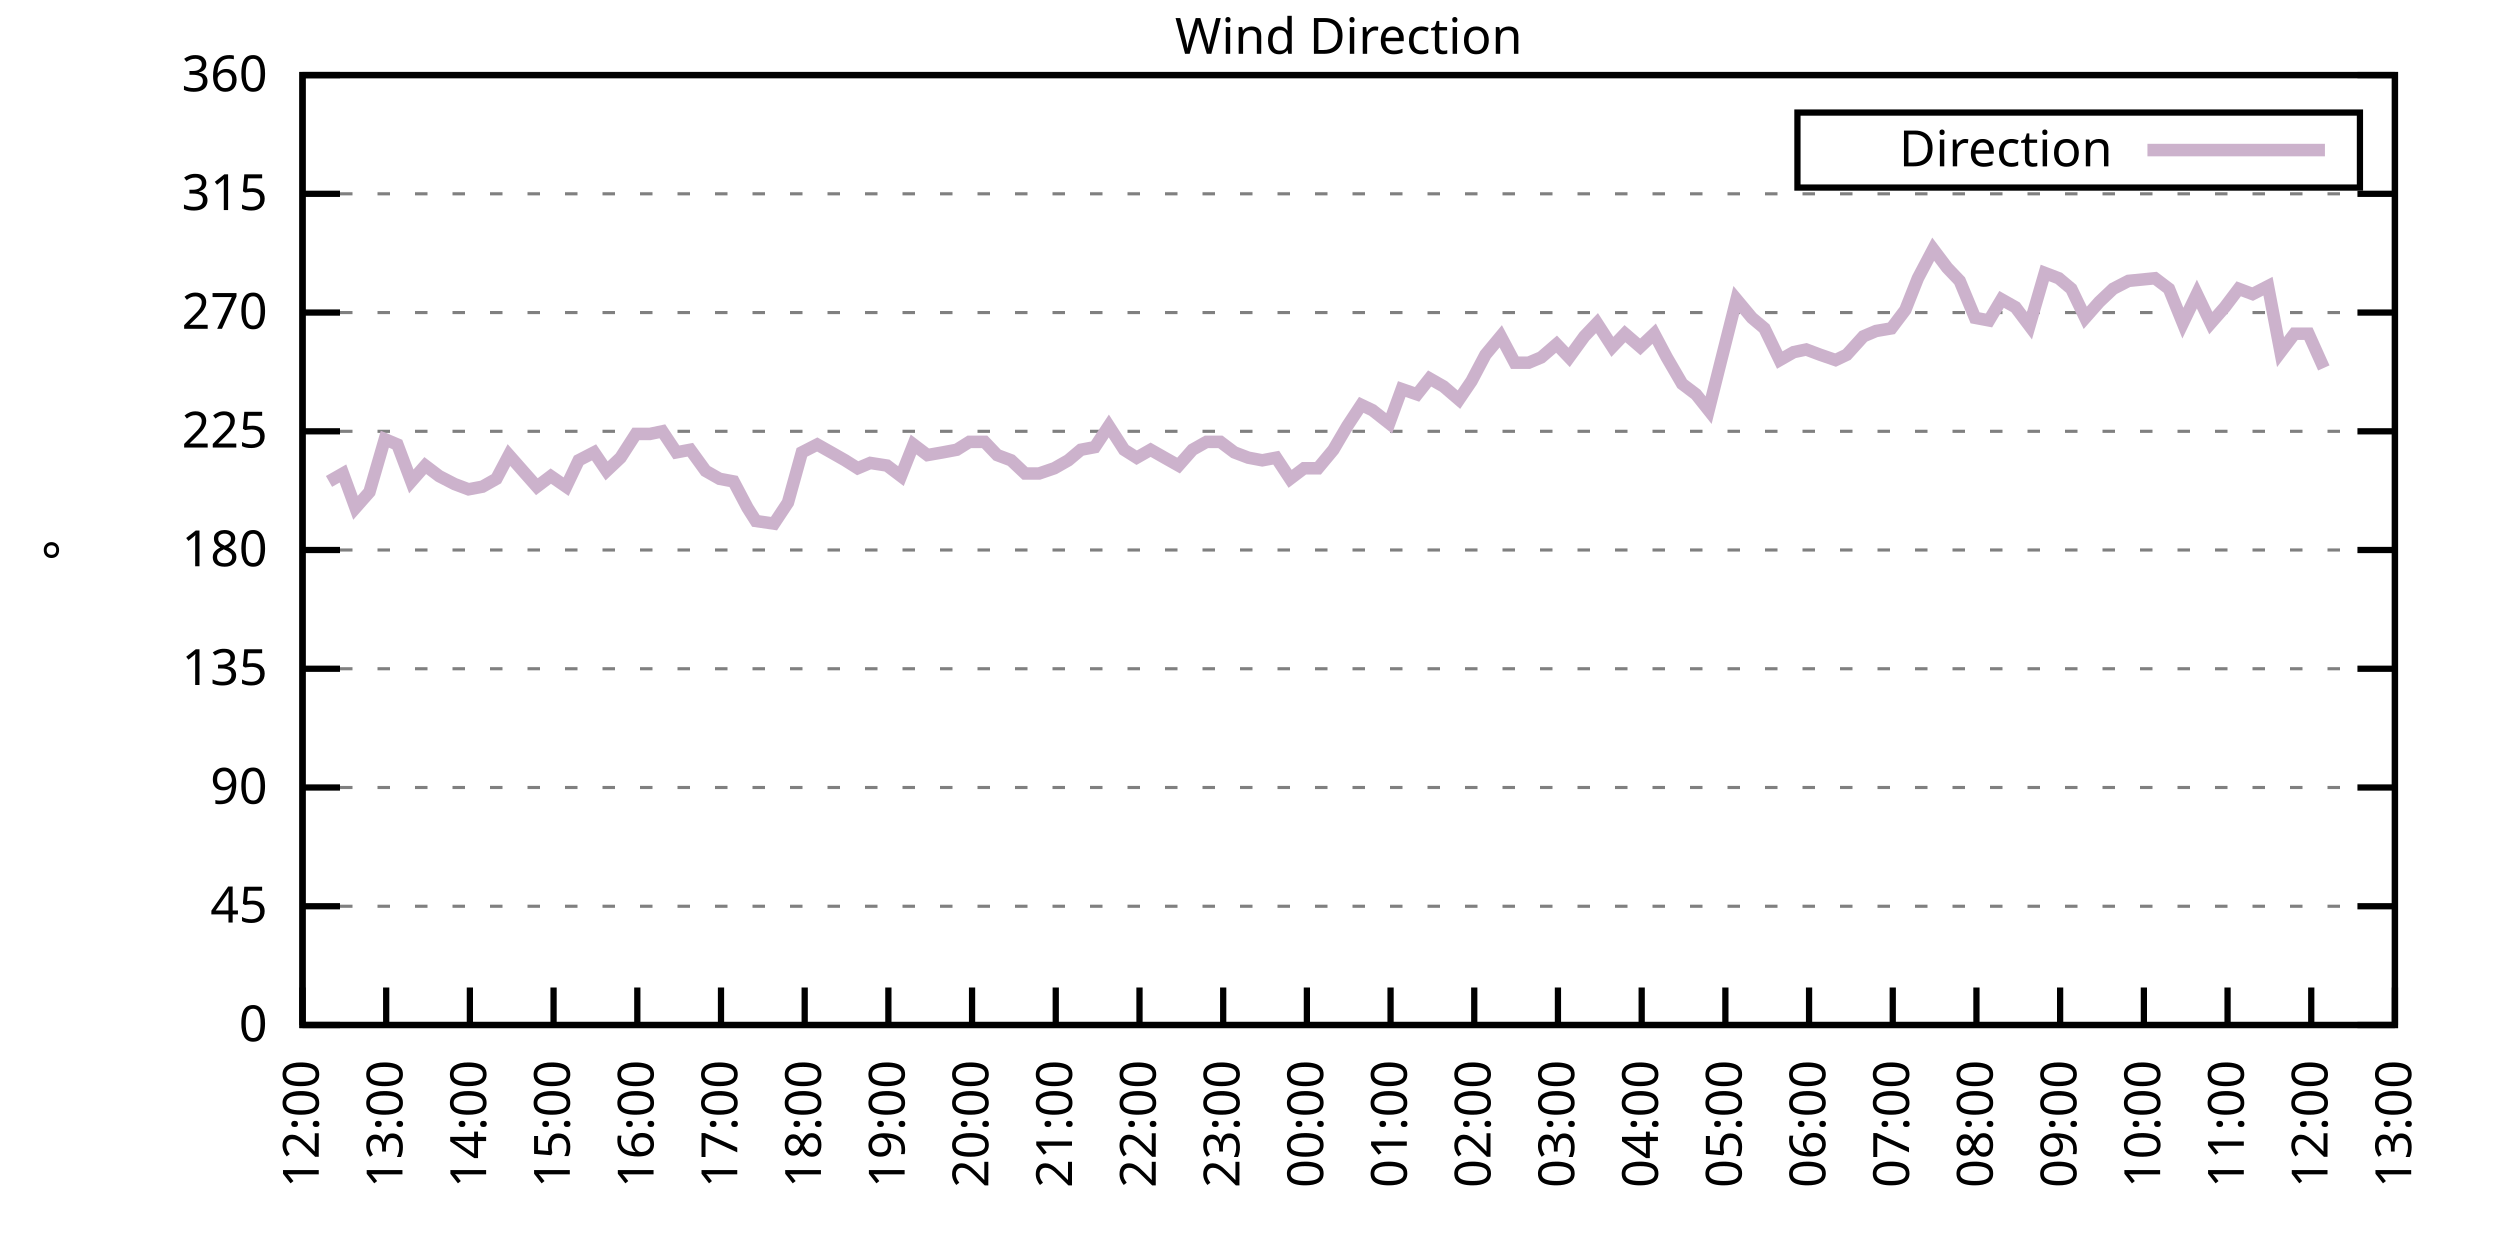
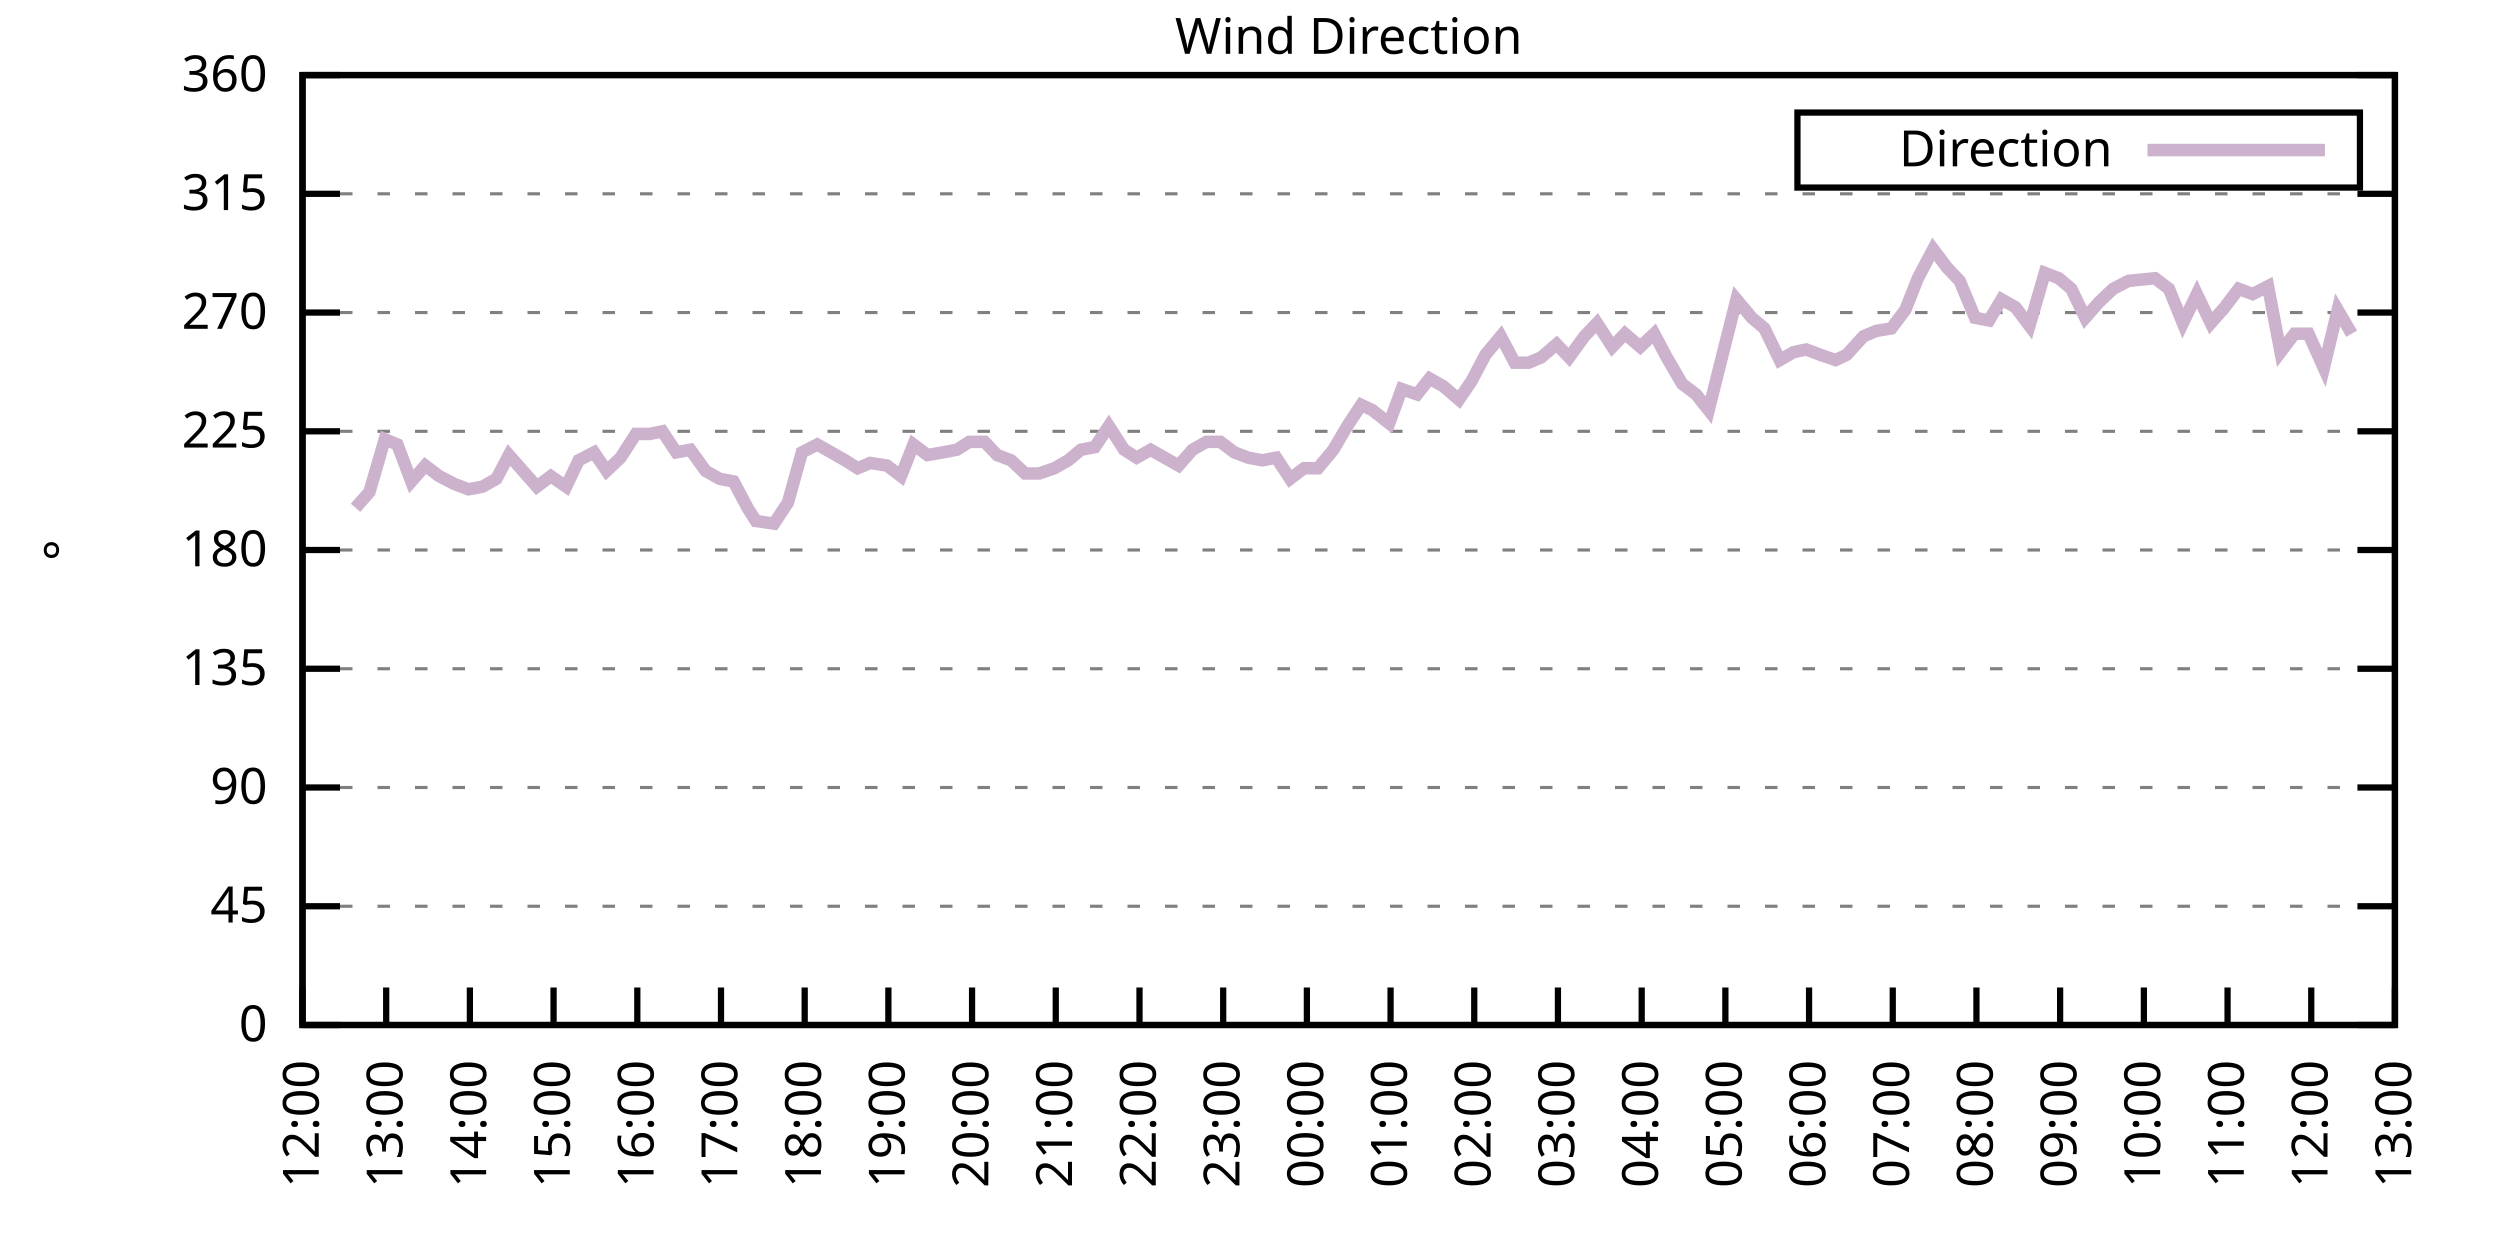
<svg xmlns="http://www.w3.org/2000/svg" xmlns:xlink="http://www.w3.org/1999/xlink" width="400" height="200" viewBox="0 0 400 200">
  <g id="gnuplot_canvas">
    <rect x="0" y="0" width="400" height="200" fill="none" />
    <defs>
      <circle id="gpDot" r="0.5" stroke-width="0.5" stroke="currentColor" />
      <path id="gpPt0" stroke-width="0.333" stroke="currentColor" d="M-1,0 h2 M0,-1 v2" />
      <path id="gpPt1" stroke-width="0.333" stroke="currentColor" d="M-1,-1 L1,1 M1,-1 L-1,1" />
      <path id="gpPt2" stroke-width="0.333" stroke="currentColor" d="M-1,0 L1,0 M0,-1 L0,1 M-1,-1 L1,1 M-1,1 L1,-1" />
      <rect id="gpPt3" stroke-width="0.333" stroke="currentColor" x="-1" y="-1" width="2" height="2" />
      <rect id="gpPt4" stroke-width="0.333" stroke="currentColor" fill="currentColor" x="-1" y="-1" width="2" height="2" />
      <circle id="gpPt5" stroke-width="0.333" stroke="currentColor" cx="0" cy="0" r="1" />
      <use xlink:href="#gpPt5" id="gpPt6" fill="currentColor" stroke="none" />
      <path id="gpPt7" stroke-width="0.333" stroke="currentColor" d="M0,-1.33 L-1.33,0.67 L1.33,0.67 z" />
      <use xlink:href="#gpPt7" id="gpPt8" fill="currentColor" stroke="none" />
      <use xlink:href="#gpPt7" id="gpPt9" stroke="currentColor" transform="rotate(180)" />
      <use xlink:href="#gpPt9" id="gpPt10" fill="currentColor" stroke="none" />
      <use xlink:href="#gpPt3" id="gpPt11" stroke="currentColor" transform="rotate(45)" />
      <use xlink:href="#gpPt11" id="gpPt12" fill="currentColor" stroke="none" />
      <path id="gpPt13" stroke-width="0.333" stroke="currentColor" d="M0,1.330 L1.265,0.411 L0.782,-1.067 L-0.782,-1.076 L-1.265,0.411 z" />
      <use xlink:href="#gpPt13" id="gpPt14" fill="currentColor" stroke="none" />
      <filter id="textbox" filterUnits="objectBoundingBox" x="0" y="0" height="1" width="1">
        <feFlood flood-color="white" flood-opacity="1" result="bgnd" />
        <feComposite in="SourceGraphic" in2="bgnd" operator="atop" />
      </filter>
      <filter id="greybox" filterUnits="objectBoundingBox" x="0" y="0" height="1" width="1">
        <feFlood flood-color="lightgrey" flood-opacity="1" result="grey" />
        <feComposite in="SourceGraphic" in2="grey" operator="atop" />
      </filter>
    </defs>
    <g fill="none" color="white" stroke="currentColor" stroke-width="1.00" stroke-linecap="butt" stroke-linejoin="miter">
</g>
    <g fill="none" color="black" stroke="currentColor" stroke-width="1.00" stroke-linecap="butt" stroke-linejoin="miter">
      <g stroke="none" shape-rendering="crispEdges">
        <polygon fill="rgb(255, 255, 255)" points="48.40,164.00 383.18,164.00 383.18,12.02 48.40,12.02 " />
      </g>
    </g>
    <g fill="none" color="black" stroke="currentColor" stroke-width="1.00" stroke-linecap="butt" stroke-linejoin="miter">
</g>
    <g fill="none" color="black" stroke="black" stroke-width="0.50" stroke-linecap="butt" stroke-linejoin="miter">
</g>
    <g fill="none" color="gray" stroke="currentColor" stroke-width="0.50" stroke-linecap="butt" stroke-linejoin="miter">
      <path stroke="gray" stroke-dasharray="2,4" class="gridline" d="M48.40,164.00 L383.19,164.00  " />
    </g>
    <g fill="none" color="gray" stroke="gray" stroke-width="1.00" stroke-linecap="butt" stroke-linejoin="miter">
</g>
    <g fill="none" color="black" stroke="currentColor" stroke-width="1.00" stroke-linecap="butt" stroke-linejoin="miter">
      <path stroke="black" d="M48.40,164.00 L54.40,164.00 M383.19,164.00 L377.19,164.00  " />
      <g transform="translate(42.80,166.60)" stroke="none" fill="black" font-family="Sans" font-size="8.00" text-anchor="end">
        <text>
          <tspan font-family="Sans"> 0</tspan>
        </text>
      </g>
    </g>
    <g fill="none" color="black" stroke="currentColor" stroke-width="1.00" stroke-linecap="butt" stroke-linejoin="miter">
</g>
    <g fill="none" color="black" stroke="black" stroke-width="0.50" stroke-linecap="butt" stroke-linejoin="miter">
</g>
    <g fill="none" color="gray" stroke="currentColor" stroke-width="0.50" stroke-linecap="butt" stroke-linejoin="miter">
      <path stroke="gray" stroke-dasharray="2,4" class="gridline" d="M48.40,145.00 L383.19,145.00  " />
    </g>
    <g fill="none" color="gray" stroke="gray" stroke-width="1.00" stroke-linecap="butt" stroke-linejoin="miter">
</g>
    <g fill="none" color="black" stroke="currentColor" stroke-width="1.00" stroke-linecap="butt" stroke-linejoin="miter">
      <path stroke="black" d="M48.40,145.00 L54.40,145.00 M383.19,145.00 L377.19,145.00  " />
      <g transform="translate(42.80,147.60)" stroke="none" fill="black" font-family="Sans" font-size="8.00" text-anchor="end">
        <text>
          <tspan font-family="Sans"> 45</tspan>
        </text>
      </g>
    </g>
    <g fill="none" color="black" stroke="currentColor" stroke-width="1.00" stroke-linecap="butt" stroke-linejoin="miter">
</g>
    <g fill="none" color="black" stroke="black" stroke-width="0.50" stroke-linecap="butt" stroke-linejoin="miter">
</g>
    <g fill="none" color="gray" stroke="currentColor" stroke-width="0.50" stroke-linecap="butt" stroke-linejoin="miter">
      <path stroke="gray" stroke-dasharray="2,4" class="gridline" d="M48.40,126.00 L383.19,126.00  " />
    </g>
    <g fill="none" color="gray" stroke="gray" stroke-width="1.00" stroke-linecap="butt" stroke-linejoin="miter">
</g>
    <g fill="none" color="black" stroke="currentColor" stroke-width="1.00" stroke-linecap="butt" stroke-linejoin="miter">
      <path stroke="black" d="M48.40,126.00 L54.40,126.00 M383.19,126.00 L377.19,126.00  " />
      <g transform="translate(42.80,128.60)" stroke="none" fill="black" font-family="Sans" font-size="8.00" text-anchor="end">
        <text>
          <tspan font-family="Sans"> 90</tspan>
        </text>
      </g>
    </g>
    <g fill="none" color="black" stroke="currentColor" stroke-width="1.00" stroke-linecap="butt" stroke-linejoin="miter">
</g>
    <g fill="none" color="black" stroke="black" stroke-width="0.50" stroke-linecap="butt" stroke-linejoin="miter">
</g>
    <g fill="none" color="gray" stroke="currentColor" stroke-width="0.50" stroke-linecap="butt" stroke-linejoin="miter">
      <path stroke="gray" stroke-dasharray="2,4" class="gridline" d="M48.40,107.00 L383.19,107.00  " />
    </g>
    <g fill="none" color="gray" stroke="gray" stroke-width="1.00" stroke-linecap="butt" stroke-linejoin="miter">
</g>
    <g fill="none" color="black" stroke="currentColor" stroke-width="1.00" stroke-linecap="butt" stroke-linejoin="miter">
      <path stroke="black" d="M48.40,107.00 L54.40,107.00 M383.19,107.00 L377.19,107.00  " />
      <g transform="translate(42.80,109.60)" stroke="none" fill="black" font-family="Sans" font-size="8.00" text-anchor="end">
        <text>
          <tspan font-family="Sans"> 135</tspan>
        </text>
      </g>
    </g>
    <g fill="none" color="black" stroke="currentColor" stroke-width="1.00" stroke-linecap="butt" stroke-linejoin="miter">
</g>
    <g fill="none" color="black" stroke="black" stroke-width="0.50" stroke-linecap="butt" stroke-linejoin="miter">
</g>
    <g fill="none" color="gray" stroke="currentColor" stroke-width="0.50" stroke-linecap="butt" stroke-linejoin="miter">
      <path stroke="gray" stroke-dasharray="2,4" class="gridline" d="M48.40,88.00 L383.19,88.00  " />
    </g>
    <g fill="none" color="gray" stroke="gray" stroke-width="1.00" stroke-linecap="butt" stroke-linejoin="miter">
</g>
    <g fill="none" color="black" stroke="currentColor" stroke-width="1.00" stroke-linecap="butt" stroke-linejoin="miter">
      <path stroke="black" d="M48.40,88.00 L54.40,88.00 M383.19,88.00 L377.19,88.00  " />
      <g transform="translate(42.80,90.60)" stroke="none" fill="black" font-family="Sans" font-size="8.00" text-anchor="end">
        <text>
          <tspan font-family="Sans"> 180</tspan>
        </text>
      </g>
    </g>
    <g fill="none" color="black" stroke="currentColor" stroke-width="1.00" stroke-linecap="butt" stroke-linejoin="miter">
</g>
    <g fill="none" color="black" stroke="black" stroke-width="0.50" stroke-linecap="butt" stroke-linejoin="miter">
</g>
    <g fill="none" color="gray" stroke="currentColor" stroke-width="0.50" stroke-linecap="butt" stroke-linejoin="miter">
      <path stroke="gray" stroke-dasharray="2,4" class="gridline" d="M48.40,69.01 L383.19,69.01  " />
    </g>
    <g fill="none" color="gray" stroke="gray" stroke-width="1.00" stroke-linecap="butt" stroke-linejoin="miter">
</g>
    <g fill="none" color="black" stroke="currentColor" stroke-width="1.00" stroke-linecap="butt" stroke-linejoin="miter">
      <path stroke="black" d="M48.40,69.01 L54.40,69.01 M383.19,69.01 L377.19,69.01  " />
      <g transform="translate(42.80,71.61)" stroke="none" fill="black" font-family="Sans" font-size="8.00" text-anchor="end">
        <text>
          <tspan font-family="Sans"> 225</tspan>
        </text>
      </g>
    </g>
    <g fill="none" color="black" stroke="currentColor" stroke-width="1.00" stroke-linecap="butt" stroke-linejoin="miter">
</g>
    <g fill="none" color="black" stroke="black" stroke-width="0.50" stroke-linecap="butt" stroke-linejoin="miter">
</g>
    <g fill="none" color="gray" stroke="currentColor" stroke-width="0.50" stroke-linecap="butt" stroke-linejoin="miter">
      <path stroke="gray" stroke-dasharray="2,4" class="gridline" d="M48.40,50.01 L383.19,50.01  " />
    </g>
    <g fill="none" color="gray" stroke="gray" stroke-width="1.00" stroke-linecap="butt" stroke-linejoin="miter">
</g>
    <g fill="none" color="black" stroke="currentColor" stroke-width="1.00" stroke-linecap="butt" stroke-linejoin="miter">
      <path stroke="black" d="M48.40,50.01 L54.40,50.01 M383.19,50.01 L377.19,50.01  " />
      <g transform="translate(42.80,52.61)" stroke="none" fill="black" font-family="Sans" font-size="8.00" text-anchor="end">
        <text>
          <tspan font-family="Sans"> 270</tspan>
        </text>
      </g>
    </g>
    <g fill="none" color="black" stroke="currentColor" stroke-width="1.00" stroke-linecap="butt" stroke-linejoin="miter">
</g>
    <g fill="none" color="black" stroke="black" stroke-width="0.50" stroke-linecap="butt" stroke-linejoin="miter">
</g>
    <g fill="none" color="gray" stroke="currentColor" stroke-width="0.50" stroke-linecap="butt" stroke-linejoin="miter">
      <path stroke="gray" stroke-dasharray="2,4" class="gridline" d="M48.40,31.01 L383.19,31.01  " />
    </g>
    <g fill="none" color="gray" stroke="gray" stroke-width="1.00" stroke-linecap="butt" stroke-linejoin="miter">
</g>
    <g fill="none" color="black" stroke="currentColor" stroke-width="1.00" stroke-linecap="butt" stroke-linejoin="miter">
      <path stroke="black" d="M48.40,31.01 L54.40,31.01 M383.19,31.01 L377.19,31.01  " />
      <g transform="translate(42.80,33.61)" stroke="none" fill="black" font-family="Sans" font-size="8.00" text-anchor="end">
        <text>
          <tspan font-family="Sans"> 315</tspan>
        </text>
      </g>
    </g>
    <g fill="none" color="black" stroke="currentColor" stroke-width="1.00" stroke-linecap="butt" stroke-linejoin="miter">
</g>
    <g fill="none" color="black" stroke="black" stroke-width="0.50" stroke-linecap="butt" stroke-linejoin="miter">
</g>
    <g fill="none" color="gray" stroke="currentColor" stroke-width="0.50" stroke-linecap="butt" stroke-linejoin="miter">
      <path stroke="gray" stroke-dasharray="2,4" class="gridline" d="M48.40,12.01 L383.19,12.01  " />
    </g>
    <g fill="none" color="gray" stroke="gray" stroke-width="1.00" stroke-linecap="butt" stroke-linejoin="miter">
</g>
    <g fill="none" color="black" stroke="currentColor" stroke-width="1.00" stroke-linecap="butt" stroke-linejoin="miter">
      <path stroke="black" d="M48.40,12.01 L54.40,12.01 M383.19,12.01 L377.19,12.01  " />
      <g transform="translate(42.80,14.61)" stroke="none" fill="black" font-family="Sans" font-size="8.00" text-anchor="end">
        <text>
          <tspan font-family="Sans"> 360</tspan>
        </text>
      </g>
    </g>
    <g fill="none" color="black" stroke="currentColor" stroke-width="1.00" stroke-linecap="butt" stroke-linejoin="miter">
      <path stroke="black" d="M48.40,164.00 L48.40,158.00  " />
      <g transform="translate(51.00,169.60) rotate(270.00)" stroke="none" fill="black" font-family="Sans" font-size="8.00" text-anchor="end">
        <text>
          <tspan font-family="Sans">12:00</tspan>
        </text>
      </g>
    </g>
    <g fill="none" color="black" stroke="currentColor" stroke-width="1.00" stroke-linecap="butt" stroke-linejoin="miter">
      <path stroke="black" d="M61.79,164.00 L61.79,158.00  " />
      <g transform="translate(64.39,169.60) rotate(270.00)" stroke="none" fill="black" font-family="Sans" font-size="8.00" text-anchor="end">
        <text>
          <tspan font-family="Sans">13:00</tspan>
        </text>
      </g>
    </g>
    <g fill="none" color="black" stroke="currentColor" stroke-width="1.00" stroke-linecap="butt" stroke-linejoin="miter">
      <path stroke="black" d="M75.18,164.00 L75.18,158.00  " />
      <g transform="translate(77.78,169.60) rotate(270.00)" stroke="none" fill="black" font-family="Sans" font-size="8.00" text-anchor="end">
        <text>
          <tspan font-family="Sans">14:00</tspan>
        </text>
      </g>
    </g>
    <g fill="none" color="black" stroke="currentColor" stroke-width="1.00" stroke-linecap="butt" stroke-linejoin="miter">
      <path stroke="black" d="M88.57,164.00 L88.57,158.00  " />
      <g transform="translate(91.17,169.60) rotate(270.00)" stroke="none" fill="black" font-family="Sans" font-size="8.00" text-anchor="end">
        <text>
          <tspan font-family="Sans">15:00</tspan>
        </text>
      </g>
    </g>
    <g fill="none" color="black" stroke="currentColor" stroke-width="1.00" stroke-linecap="butt" stroke-linejoin="miter">
      <path stroke="black" d="M101.97,164.00 L101.97,158.00  " />
      <g transform="translate(104.57,169.60) rotate(270.00)" stroke="none" fill="black" font-family="Sans" font-size="8.00" text-anchor="end">
        <text>
          <tspan font-family="Sans">16:00</tspan>
        </text>
      </g>
    </g>
    <g fill="none" color="black" stroke="currentColor" stroke-width="1.00" stroke-linecap="butt" stroke-linejoin="miter">
      <path stroke="black" d="M115.36,164.00 L115.36,158.00  " />
      <g transform="translate(117.96,169.60) rotate(270.00)" stroke="none" fill="black" font-family="Sans" font-size="8.00" text-anchor="end">
        <text>
          <tspan font-family="Sans">17:00</tspan>
        </text>
      </g>
    </g>
    <g fill="none" color="black" stroke="currentColor" stroke-width="1.00" stroke-linecap="butt" stroke-linejoin="miter">
      <path stroke="black" d="M128.75,164.00 L128.75,158.00  " />
      <g transform="translate(131.35,169.60) rotate(270.00)" stroke="none" fill="black" font-family="Sans" font-size="8.00" text-anchor="end">
        <text>
          <tspan font-family="Sans">18:00</tspan>
        </text>
      </g>
    </g>
    <g fill="none" color="black" stroke="currentColor" stroke-width="1.00" stroke-linecap="butt" stroke-linejoin="miter">
      <path stroke="black" d="M142.14,164.00 L142.14,158.00  " />
      <g transform="translate(144.74,169.60) rotate(270.00)" stroke="none" fill="black" font-family="Sans" font-size="8.00" text-anchor="end">
        <text>
          <tspan font-family="Sans">19:00</tspan>
        </text>
      </g>
    </g>
    <g fill="none" color="black" stroke="currentColor" stroke-width="1.00" stroke-linecap="butt" stroke-linejoin="miter">
      <path stroke="black" d="M155.53,164.00 L155.53,158.00  " />
      <g transform="translate(158.13,169.60) rotate(270.00)" stroke="none" fill="black" font-family="Sans" font-size="8.00" text-anchor="end">
        <text>
          <tspan font-family="Sans">20:00</tspan>
        </text>
      </g>
    </g>
    <g fill="none" color="black" stroke="currentColor" stroke-width="1.00" stroke-linecap="butt" stroke-linejoin="miter">
      <path stroke="black" d="M168.92,164.00 L168.92,158.00  " />
      <g transform="translate(171.52,169.60) rotate(270.00)" stroke="none" fill="black" font-family="Sans" font-size="8.00" text-anchor="end">
        <text>
          <tspan font-family="Sans">21:00</tspan>
        </text>
      </g>
    </g>
    <g fill="none" color="black" stroke="currentColor" stroke-width="1.00" stroke-linecap="butt" stroke-linejoin="miter">
      <path stroke="black" d="M182.32,164.00 L182.32,158.00  " />
      <g transform="translate(184.92,169.60) rotate(270.00)" stroke="none" fill="black" font-family="Sans" font-size="8.00" text-anchor="end">
        <text>
          <tspan font-family="Sans">22:00</tspan>
        </text>
      </g>
    </g>
    <g fill="none" color="black" stroke="currentColor" stroke-width="1.00" stroke-linecap="butt" stroke-linejoin="miter">
      <path stroke="black" d="M195.71,164.00 L195.71,158.00  " />
      <g transform="translate(198.31,169.60) rotate(270.00)" stroke="none" fill="black" font-family="Sans" font-size="8.00" text-anchor="end">
        <text>
          <tspan font-family="Sans">23:00</tspan>
        </text>
      </g>
    </g>
    <g fill="none" color="black" stroke="currentColor" stroke-width="1.00" stroke-linecap="butt" stroke-linejoin="miter">
      <path stroke="black" d="M209.10,164.00 L209.10,158.00  " />
      <g transform="translate(211.70,169.60) rotate(270.00)" stroke="none" fill="black" font-family="Sans" font-size="8.00" text-anchor="end">
        <text>
          <tspan font-family="Sans">00:00</tspan>
        </text>
      </g>
    </g>
    <g fill="none" color="black" stroke="currentColor" stroke-width="1.00" stroke-linecap="butt" stroke-linejoin="miter">
      <path stroke="black" d="M222.49,164.00 L222.49,158.00  " />
      <g transform="translate(225.09,169.60) rotate(270.00)" stroke="none" fill="black" font-family="Sans" font-size="8.00" text-anchor="end">
        <text>
          <tspan font-family="Sans">01:00</tspan>
        </text>
      </g>
    </g>
    <g fill="none" color="black" stroke="currentColor" stroke-width="1.00" stroke-linecap="butt" stroke-linejoin="miter">
      <path stroke="black" d="M235.88,164.00 L235.88,158.00  " />
      <g transform="translate(238.48,169.60) rotate(270.00)" stroke="none" fill="black" font-family="Sans" font-size="8.00" text-anchor="end">
        <text>
          <tspan font-family="Sans">02:00</tspan>
        </text>
      </g>
    </g>
    <g fill="none" color="black" stroke="currentColor" stroke-width="1.00" stroke-linecap="butt" stroke-linejoin="miter">
      <path stroke="black" d="M249.27,164.00 L249.27,158.00  " />
      <g transform="translate(251.87,169.60) rotate(270.00)" stroke="none" fill="black" font-family="Sans" font-size="8.00" text-anchor="end">
        <text>
          <tspan font-family="Sans">03:00</tspan>
        </text>
      </g>
    </g>
    <g fill="none" color="black" stroke="currentColor" stroke-width="1.00" stroke-linecap="butt" stroke-linejoin="miter">
      <path stroke="black" d="M262.67,164.00 L262.67,158.00  " />
      <g transform="translate(265.27,169.60) rotate(270.00)" stroke="none" fill="black" font-family="Sans" font-size="8.00" text-anchor="end">
        <text>
          <tspan font-family="Sans">04:00</tspan>
        </text>
      </g>
    </g>
    <g fill="none" color="black" stroke="currentColor" stroke-width="1.00" stroke-linecap="butt" stroke-linejoin="miter">
      <path stroke="black" d="M276.06,164.00 L276.06,158.00  " />
      <g transform="translate(278.66,169.60) rotate(270.00)" stroke="none" fill="black" font-family="Sans" font-size="8.00" text-anchor="end">
        <text>
          <tspan font-family="Sans">05:00</tspan>
        </text>
      </g>
    </g>
    <g fill="none" color="black" stroke="currentColor" stroke-width="1.00" stroke-linecap="butt" stroke-linejoin="miter">
      <path stroke="black" d="M289.45,164.00 L289.45,158.00  " />
      <g transform="translate(292.05,169.60) rotate(270.00)" stroke="none" fill="black" font-family="Sans" font-size="8.00" text-anchor="end">
        <text>
          <tspan font-family="Sans">06:00</tspan>
        </text>
      </g>
    </g>
    <g fill="none" color="black" stroke="currentColor" stroke-width="1.00" stroke-linecap="butt" stroke-linejoin="miter">
      <path stroke="black" d="M302.84,164.00 L302.84,158.00  " />
      <g transform="translate(305.44,169.60) rotate(270.00)" stroke="none" fill="black" font-family="Sans" font-size="8.00" text-anchor="end">
        <text>
          <tspan font-family="Sans">07:00</tspan>
        </text>
      </g>
    </g>
    <g fill="none" color="black" stroke="currentColor" stroke-width="1.00" stroke-linecap="butt" stroke-linejoin="miter">
      <path stroke="black" d="M316.23,164.00 L316.23,158.00  " />
      <g transform="translate(318.83,169.60) rotate(270.00)" stroke="none" fill="black" font-family="Sans" font-size="8.00" text-anchor="end">
        <text>
          <tspan font-family="Sans">08:00</tspan>
        </text>
      </g>
    </g>
    <g fill="none" color="black" stroke="currentColor" stroke-width="1.00" stroke-linecap="butt" stroke-linejoin="miter">
      <path stroke="black" d="M329.62,164.00 L329.62,158.00  " />
      <g transform="translate(332.22,169.60) rotate(270.00)" stroke="none" fill="black" font-family="Sans" font-size="8.00" text-anchor="end">
        <text>
          <tspan font-family="Sans">09:00</tspan>
        </text>
      </g>
    </g>
    <g fill="none" color="black" stroke="currentColor" stroke-width="1.00" stroke-linecap="butt" stroke-linejoin="miter">
      <path stroke="black" d="M343.02,164.00 L343.02,158.00  " />
      <g transform="translate(345.62,169.60) rotate(270.00)" stroke="none" fill="black" font-family="Sans" font-size="8.00" text-anchor="end">
        <text>
          <tspan font-family="Sans">10:00</tspan>
        </text>
      </g>
    </g>
    <g fill="none" color="black" stroke="currentColor" stroke-width="1.00" stroke-linecap="butt" stroke-linejoin="miter">
      <path stroke="black" d="M356.41,164.00 L356.41,158.00  " />
      <g transform="translate(359.01,169.60) rotate(270.00)" stroke="none" fill="black" font-family="Sans" font-size="8.00" text-anchor="end">
        <text>
          <tspan font-family="Sans">11:00</tspan>
        </text>
      </g>
    </g>
    <g fill="none" color="black" stroke="currentColor" stroke-width="1.00" stroke-linecap="butt" stroke-linejoin="miter">
      <path stroke="black" d="M369.80,164.00 L369.80,158.00  " />
      <g transform="translate(372.40,169.60) rotate(270.00)" stroke="none" fill="black" font-family="Sans" font-size="8.00" text-anchor="end">
        <text>
          <tspan font-family="Sans">12:00</tspan>
        </text>
      </g>
    </g>
    <g fill="none" color="black" stroke="currentColor" stroke-width="1.00" stroke-linecap="butt" stroke-linejoin="miter">
      <path stroke="black" d="M383.19,164.00 L383.19,158.00  " />
      <g transform="translate(385.79,169.60) rotate(270.00)" stroke="none" fill="black" font-family="Sans" font-size="8.00" text-anchor="end">
        <text>
          <tspan font-family="Sans">13:00</tspan>
        </text>
      </g>
    </g>
    <g fill="none" color="black" stroke="currentColor" stroke-width="1.00" stroke-linecap="butt" stroke-linejoin="miter">
</g>
    <g fill="none" color="black" stroke="currentColor" stroke-width="1.00" stroke-linecap="butt" stroke-linejoin="miter">
      <path stroke="black" d="M48.40,12.01 L48.40,164.00 L383.19,164.00 L383.19,12.01 L48.40,12.01 Z  " />
    </g>
    <g fill="none" color="black" stroke="currentColor" stroke-width="1.00" stroke-linecap="butt" stroke-linejoin="miter">
</g>
    <g fill="none" color="black" stroke="currentColor" stroke-width="1.00" stroke-linecap="butt" stroke-linejoin="miter">
      <path stroke="black" d="M287.59,30.01 L287.59,18.01 L377.59,18.01 L377.59,30.01 L287.59,30.01 Z  " />
    </g>
    <g id="Wind_direction_plot_1">
      <g fill="none" color="white" stroke="black" stroke-width="2.00" stroke-linecap="butt" stroke-linejoin="miter">
</g>
      <g fill="none" color="black" stroke="currentColor" stroke-width="2.00" stroke-linecap="butt" stroke-linejoin="miter">
        <g transform="translate(337.99,26.61)" stroke="none" fill="black" font-family="Sans" font-size="8.00" text-anchor="end">
          <text>
            <tspan font-family="Sans">Direction</tspan>
          </text>
        </g>
      </g>
      <g fill="none" color="black" stroke="currentColor" stroke-width="2.00" stroke-linecap="butt" stroke-linejoin="miter">
-         <path stroke="rgb(204, 178, 204)" d="M343.59,24.01 L371.99,24.01 M52.64,77.03 L54.87,75.76 L56.88,81.25 L59.11,78.72 L61.57,70.27 L63.58,71.12   L65.81,77.03 L68.04,74.49 L70.27,76.18 L72.73,77.45 L74.96,78.29 L77.19,77.87 L79.42,76.61 L81.43,72.81   L83.66,75.34 L85.90,77.87 L88.13,76.18 L90.58,77.87 L92.59,73.65 L95.05,72.38 L97.06,75.34 L99.29,73.23   L101.74,69.43 L103.98,69.43 L105.98,69.01 L108.22,72.38 L110.45,71.96 L112.90,75.34 L115.13,76.61 L117.37,77.03   L119.60,81.25 L120.94,83.36 L123.84,83.78 L126.07,80.41 L128.30,72.38 L130.76,71.12 L132.99,72.38 L135.22,73.65   L137.23,74.92 L139.24,74.07 L141.92,74.49 L144.15,76.18 L146.16,71.12 L148.39,72.81 L150.85,72.38 L153.08,71.96   L155.09,70.70 L157.54,70.70 L159.55,72.81 L161.78,73.65 L164.01,75.76 L166.25,75.76 L168.70,74.92 L170.93,73.65   L172.94,71.96 L175.17,71.54 L177.41,68.16 L179.86,71.96 L181.87,73.23 L184.10,71.96 L186.33,73.23 L188.57,74.49   L190.80,71.96 L193.03,70.70 L195.26,70.70 L197.49,72.38 L199.73,73.23 L201.96,73.65 L204.19,73.23 L206.42,76.61   L208.65,74.92 L210.88,74.92 L213.34,71.96 L215.57,68.16 L217.80,64.78 L219.59,65.63 L222.27,67.74 L224.28,62.25   L226.73,63.10 L228.74,60.56 L230.97,61.83 L233.43,63.94 L235.44,60.98 L237.67,56.76 L240.12,53.81 L242.36,58.03   L244.59,58.03 L246.60,57.18 L249.05,55.07 L251.06,57.18 L253.51,53.81 L255.52,51.70 L257.98,55.50 L259.99,53.39   L262.44,55.50 L264.67,53.39 L266.68,57.18 L269.14,61.41 L271.37,63.10 L273.38,65.63 L275.39,57.61 L277.84,47.90   L280.30,50.85 L282.31,52.54 L284.76,57.61 L286.99,56.34 L289.00,55.92 L291.23,56.76 L293.69,57.61 L295.48,56.76   L298.15,53.81 L300.16,52.96 L302.62,52.54 L304.85,49.59 L306.86,44.52 L309.31,39.87 L311.54,42.83 L313.55,44.94   L316.01,50.85 L318.24,51.27 L320.25,47.90 L322.48,49.16 L324.71,52.12 L327.17,43.67 L329.40,44.52 L331.41,46.21   L333.64,50.85 L335.87,48.32 L338.10,46.21 L340.56,44.94 L344.80,44.52 L347.03,46.21 L349.26,51.70 L351.50,47.05   L353.73,51.70 L355.96,49.16 L358.19,46.21 L360.42,47.05 L362.88,45.79 L364.89,56.34 L367.12,53.39 L369.35,53.39   L371.81,58.87  " />
+         <path stroke="rgb(204, 178, 204)" d="M343.59,24.01 L371.99,24.01 M56.88,81.25 L59.11,78.72 L61.57,70.27 L63.58,71.12 L65.81,77.03 L68.04,74.49   L70.27,76.18 L72.73,77.45 L74.96,78.29 L77.19,77.87 L79.42,76.61 L81.43,72.81 L83.66,75.34 L85.90,77.87   L88.13,76.18 L90.58,77.87 L92.59,73.65 L95.05,72.38 L97.06,75.34 L99.29,73.23 L101.74,69.43 L103.98,69.43   L105.98,69.01 L108.22,72.38 L110.45,71.96 L112.90,75.34 L115.13,76.61 L117.37,77.03 L119.60,81.25 L120.94,83.36   L123.84,83.78 L126.07,80.41 L128.30,72.38 L130.76,71.12 L132.99,72.38 L135.22,73.65 L137.23,74.92 L139.24,74.07   L141.92,74.49 L144.15,76.18 L146.16,71.12 L148.39,72.81 L150.85,72.38 L153.08,71.96 L155.09,70.70 L157.54,70.70   L159.55,72.81 L161.78,73.65 L164.01,75.76 L166.25,75.76 L168.70,74.92 L170.93,73.65 L172.94,71.96 L175.17,71.54   L177.41,68.16 L179.86,71.96 L181.87,73.23 L184.10,71.96 L186.33,73.23 L188.57,74.49 L190.80,71.96 L193.03,70.70   L195.26,70.70 L197.49,72.38 L199.73,73.23 L201.96,73.65 L204.19,73.23 L206.42,76.61 L208.65,74.92 L210.88,74.92   L213.34,71.96 L215.57,68.16 L217.80,64.78 L219.59,65.63 L222.27,67.74 L224.28,62.25 L226.73,63.10 L228.74,60.56   L230.97,61.83 L233.43,63.94 L235.44,60.98 L237.67,56.76 L240.12,53.81 L242.36,58.03 L244.59,58.03 L246.60,57.18   L249.05,55.07 L251.06,57.18 L253.51,53.81 L255.52,51.70 L257.98,55.50 L259.99,53.39 L262.44,55.50 L264.67,53.39   L266.68,57.18 L269.14,61.41 L271.37,63.10 L273.38,65.63 L275.39,57.61 L277.84,47.90 L280.30,50.85 L282.31,52.54   L284.76,57.61 L286.99,56.34 L289.00,55.92 L291.23,56.76 L293.69,57.61 L295.48,56.76 L298.15,53.81 L300.16,52.96   L302.62,52.54 L304.85,49.59 L306.86,44.52 L309.31,39.87 L311.54,42.83 L313.55,44.94 L316.01,50.85 L318.24,51.27   L320.25,47.90 L322.48,49.16 L324.71,52.12 L327.17,43.67 L329.40,44.52 L331.41,46.21 L333.64,50.85 L335.87,48.32   L338.10,46.21 L340.56,44.94 L344.80,44.52 L347.03,46.21 L349.26,51.70 L351.50,47.05 L353.73,51.70 L355.96,49.16   L358.19,46.21 L360.42,47.05 L362.88,45.79 L364.89,56.34 L367.12,53.39 L369.35,53.39 L371.81,58.87 L374.04,49.59   L376.27,53.39  " />
      </g>
    </g>
    <g fill="none" color="black" stroke="currentColor" stroke-width="2.00" stroke-linecap="butt" stroke-linejoin="miter">
</g>
    <g fill="none" color="black" stroke="black" stroke-width="1.00" stroke-linecap="butt" stroke-linejoin="miter">
</g>
    <g fill="none" color="black" stroke="currentColor" stroke-width="1.00" stroke-linecap="butt" stroke-linejoin="miter">
      <path stroke="black" d="M48.40,12.01 L48.40,164.00 L383.19,164.00 L383.19,12.01 L48.40,12.01 Z  " />
      <g transform="translate(12.80,88.01) rotate(270.00)" stroke="none" fill="black" font-family="Sans" font-size="8.00" text-anchor="middle">
        <text>
          <tspan font-family="Sans">°</tspan>
        </text>
      </g>
    </g>
    <g fill="none" color="black" stroke="currentColor" stroke-width="1.00" stroke-linecap="butt" stroke-linejoin="miter">
</g>
    <g fill="none" color="black" stroke="currentColor" stroke-width="1.00" stroke-linecap="butt" stroke-linejoin="miter">
      <g transform="translate(215.79,8.61)" stroke="none" fill="black" font-family="Sans" font-size="8.00" text-anchor="middle">
        <text>
          <tspan font-family="Sans">Wind Direction</tspan>
        </text>
      </g>
    </g>
    <g fill="none" color="black" stroke="currentColor" stroke-width="1.00" stroke-linecap="butt" stroke-linejoin="miter">
</g>
  </g>
</svg>
